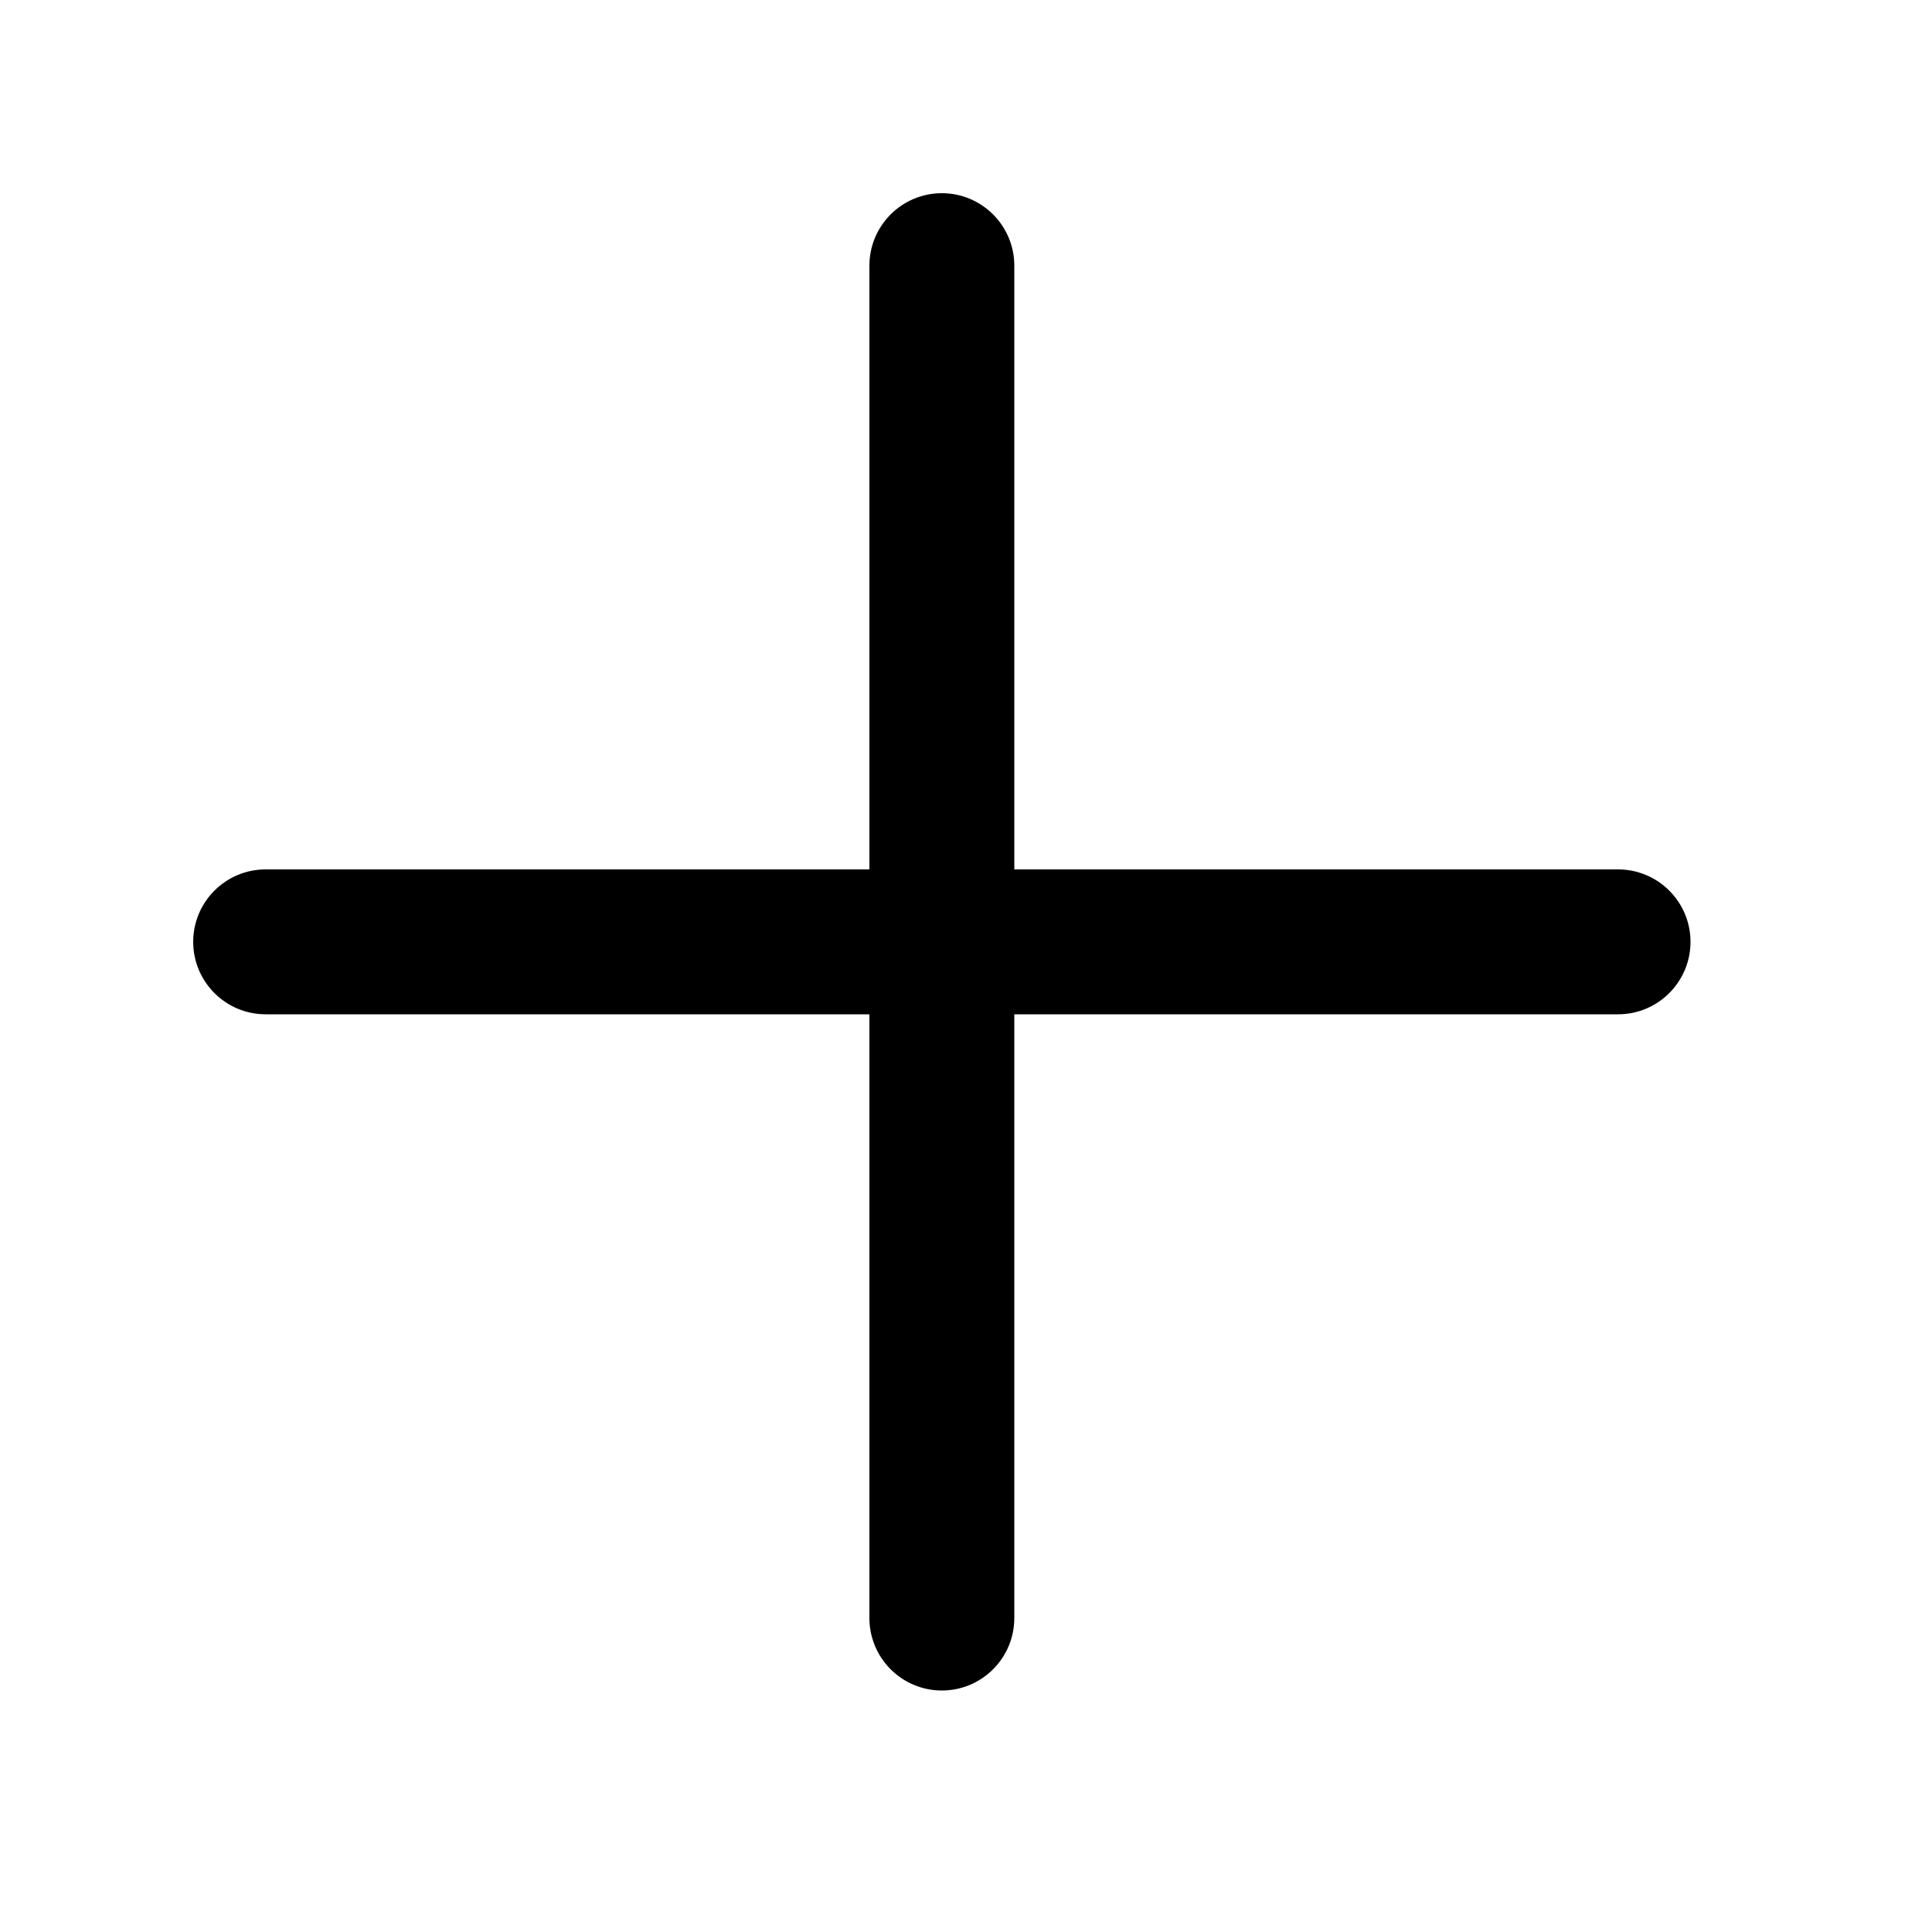
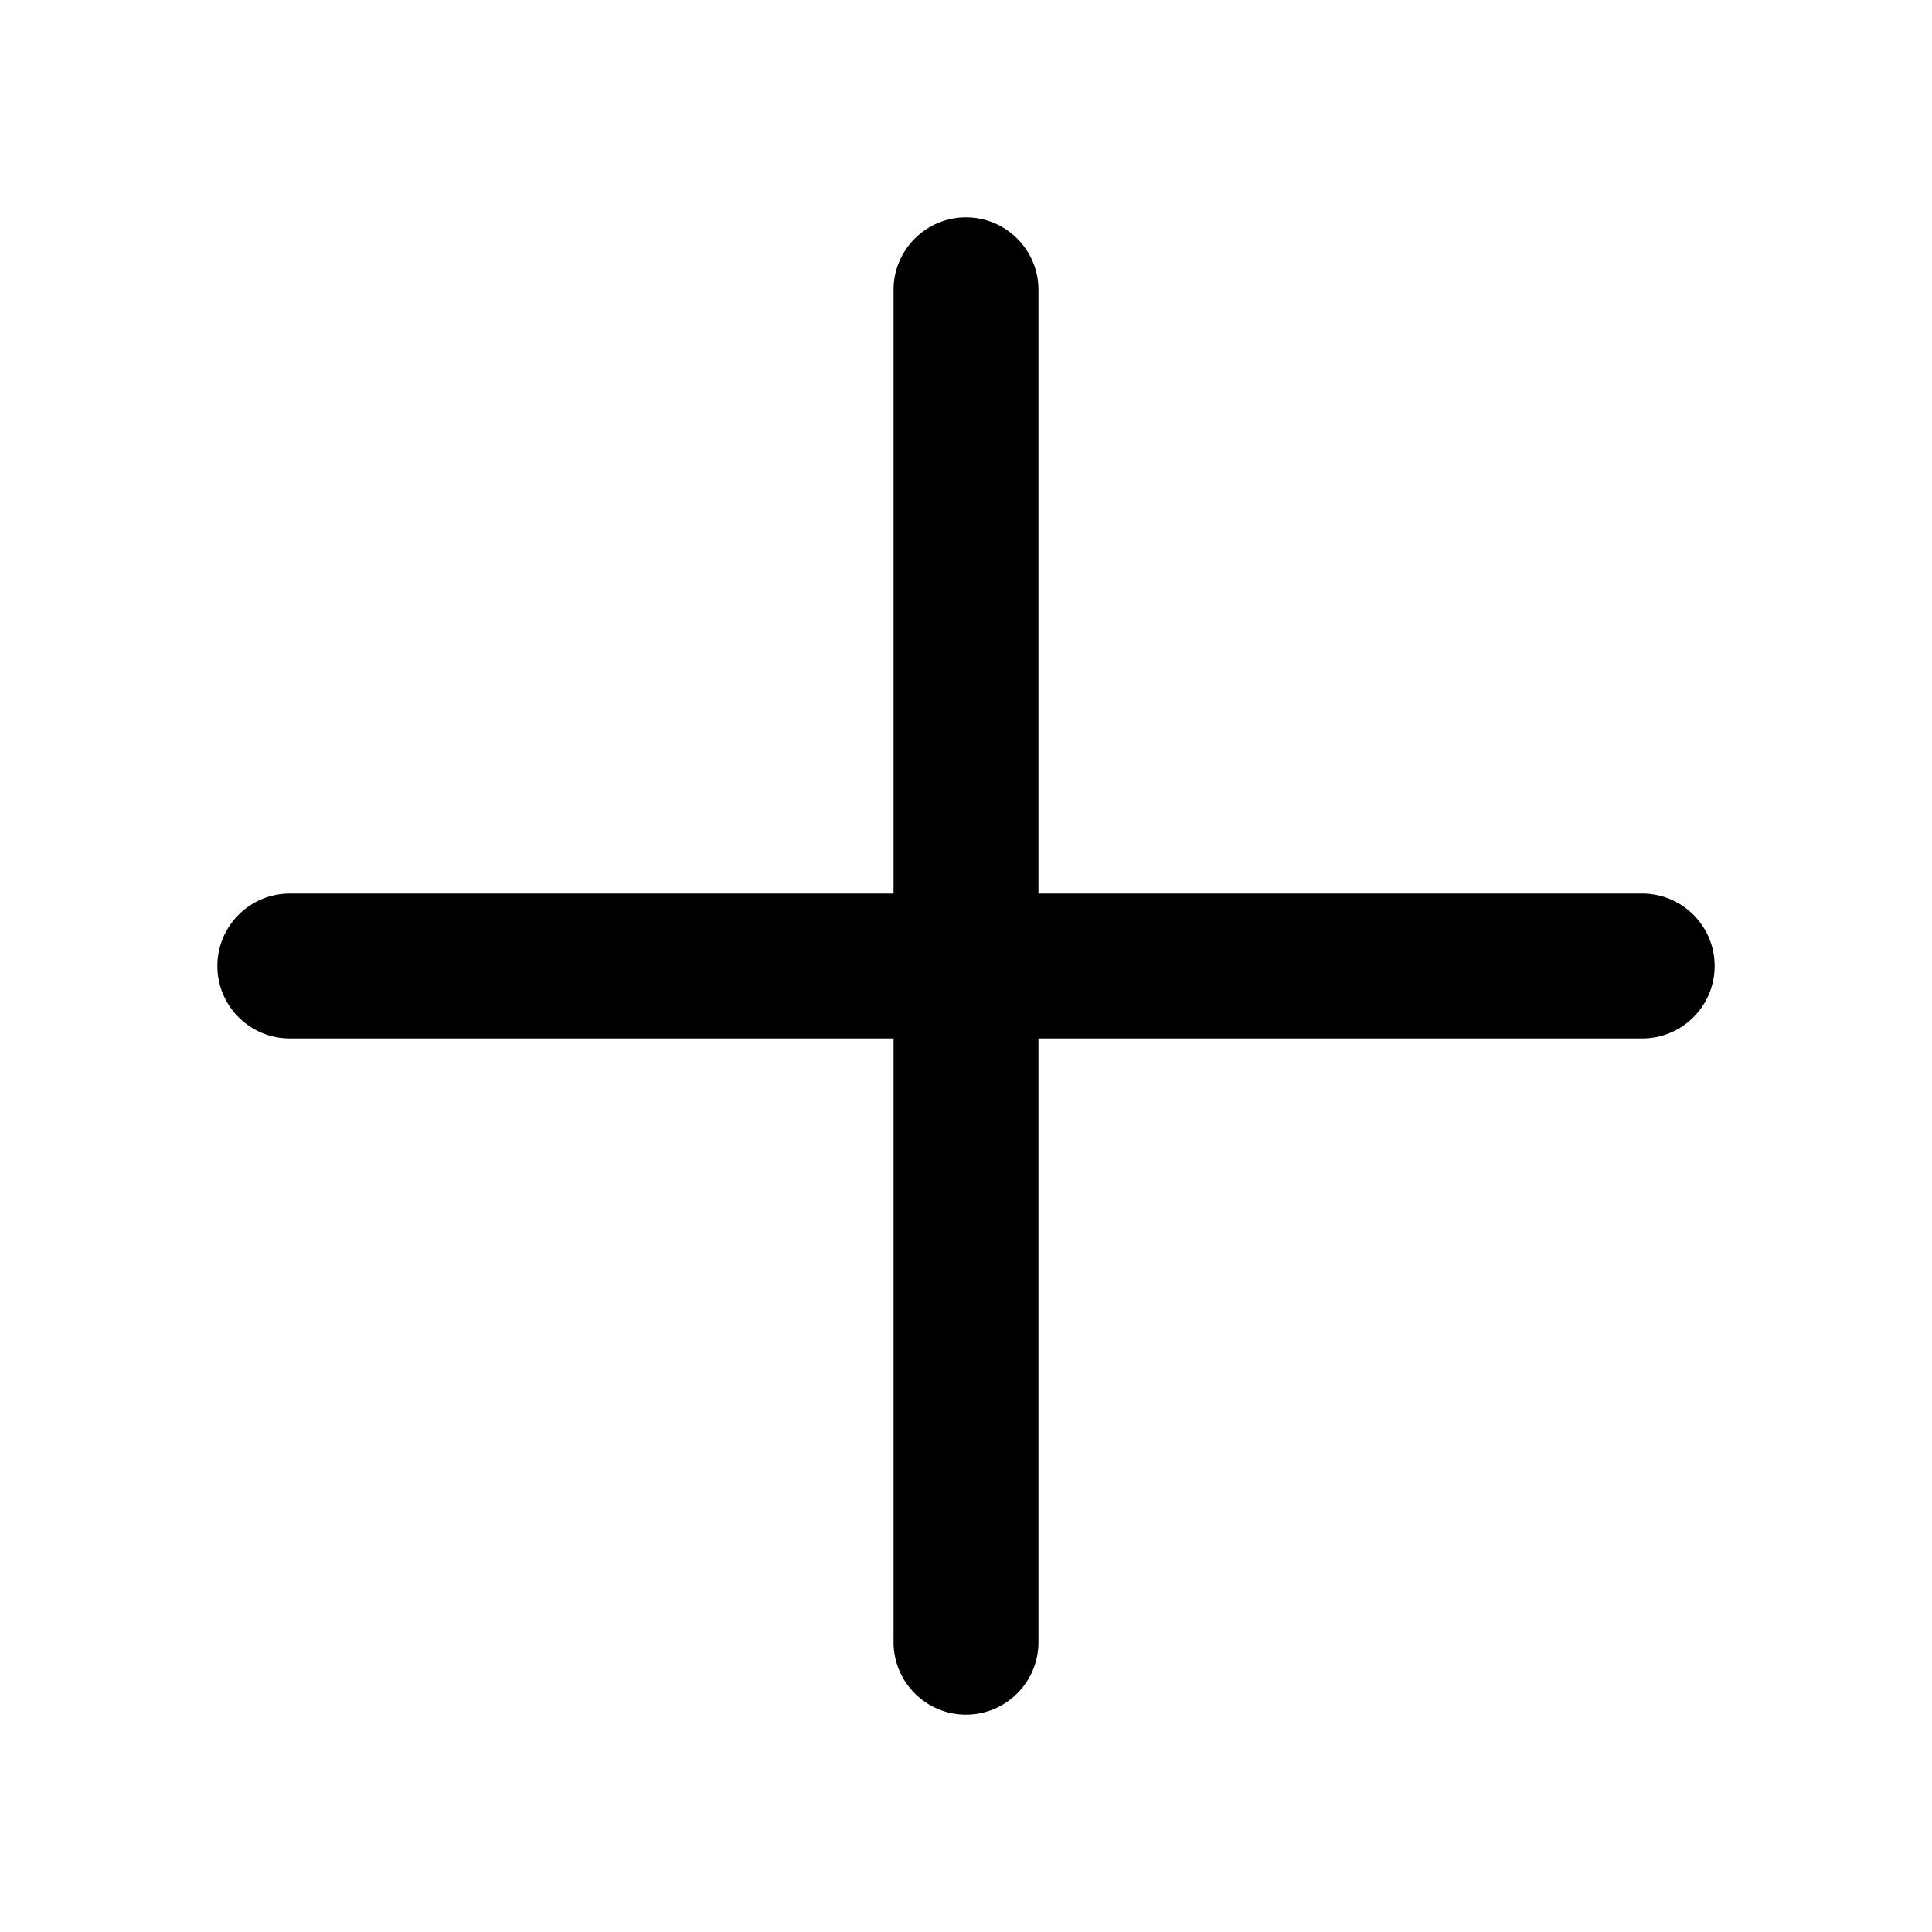
<svg xmlns="http://www.w3.org/2000/svg" viewBox="0 0 20 20" fill="none">
-   <path d="M10.5 2.75C10.5 2.336 10.164 2 9.75 2C9.336 2 9 2.336 9 2.75V9H2.75C2.336 9 2 9.336 2 9.75C2 10.164 2.336 10.5 2.75 10.5H9V16.75C9 17.164 9.336 17.5 9.75 17.5C10.164 17.5 10.5 17.164 10.5 16.75V10.5H16.75C17.164 10.5 17.5 10.164 17.5 9.75C17.5 9.336 17.164 9 16.75 9H10.5V2.75Z" fill="currentColor" />
+   <path d="M10 2.25C10.414 2.25 10.75 2.586 10.75 3V9.25H17C17.414 9.25 17.75 9.586 17.75 10C17.75 10.414 17.414 10.75 17 10.75H10.75V17C10.75 17.414 10.414 17.75 10 17.75C9.586 17.75 9.25 17.414 9.25 17V10.75H3C2.586 10.75 2.25 10.414 2.25 10C2.25 9.586 2.586 9.25 3 9.25H9.25V3C9.25 2.586 9.586 2.25 10 2.25Z" fill="currentColor" />
</svg>
